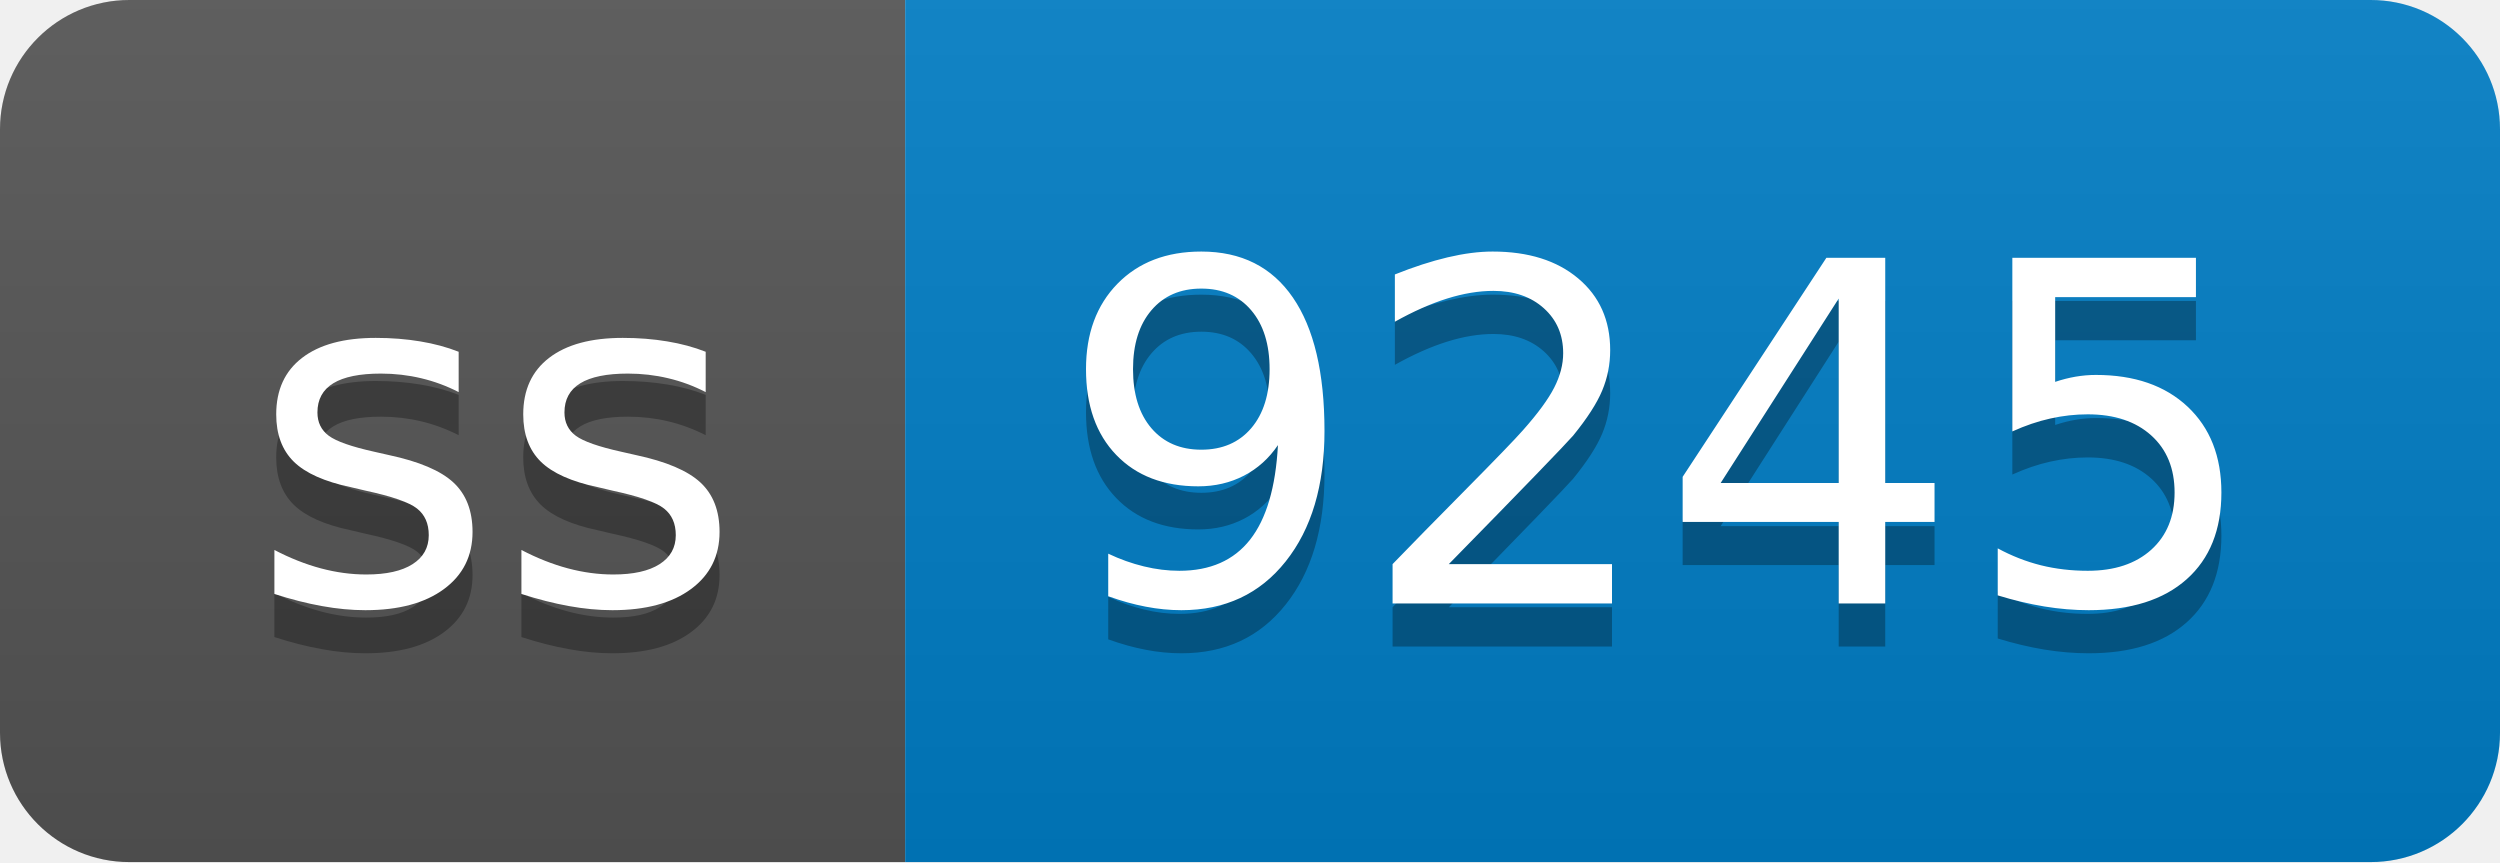
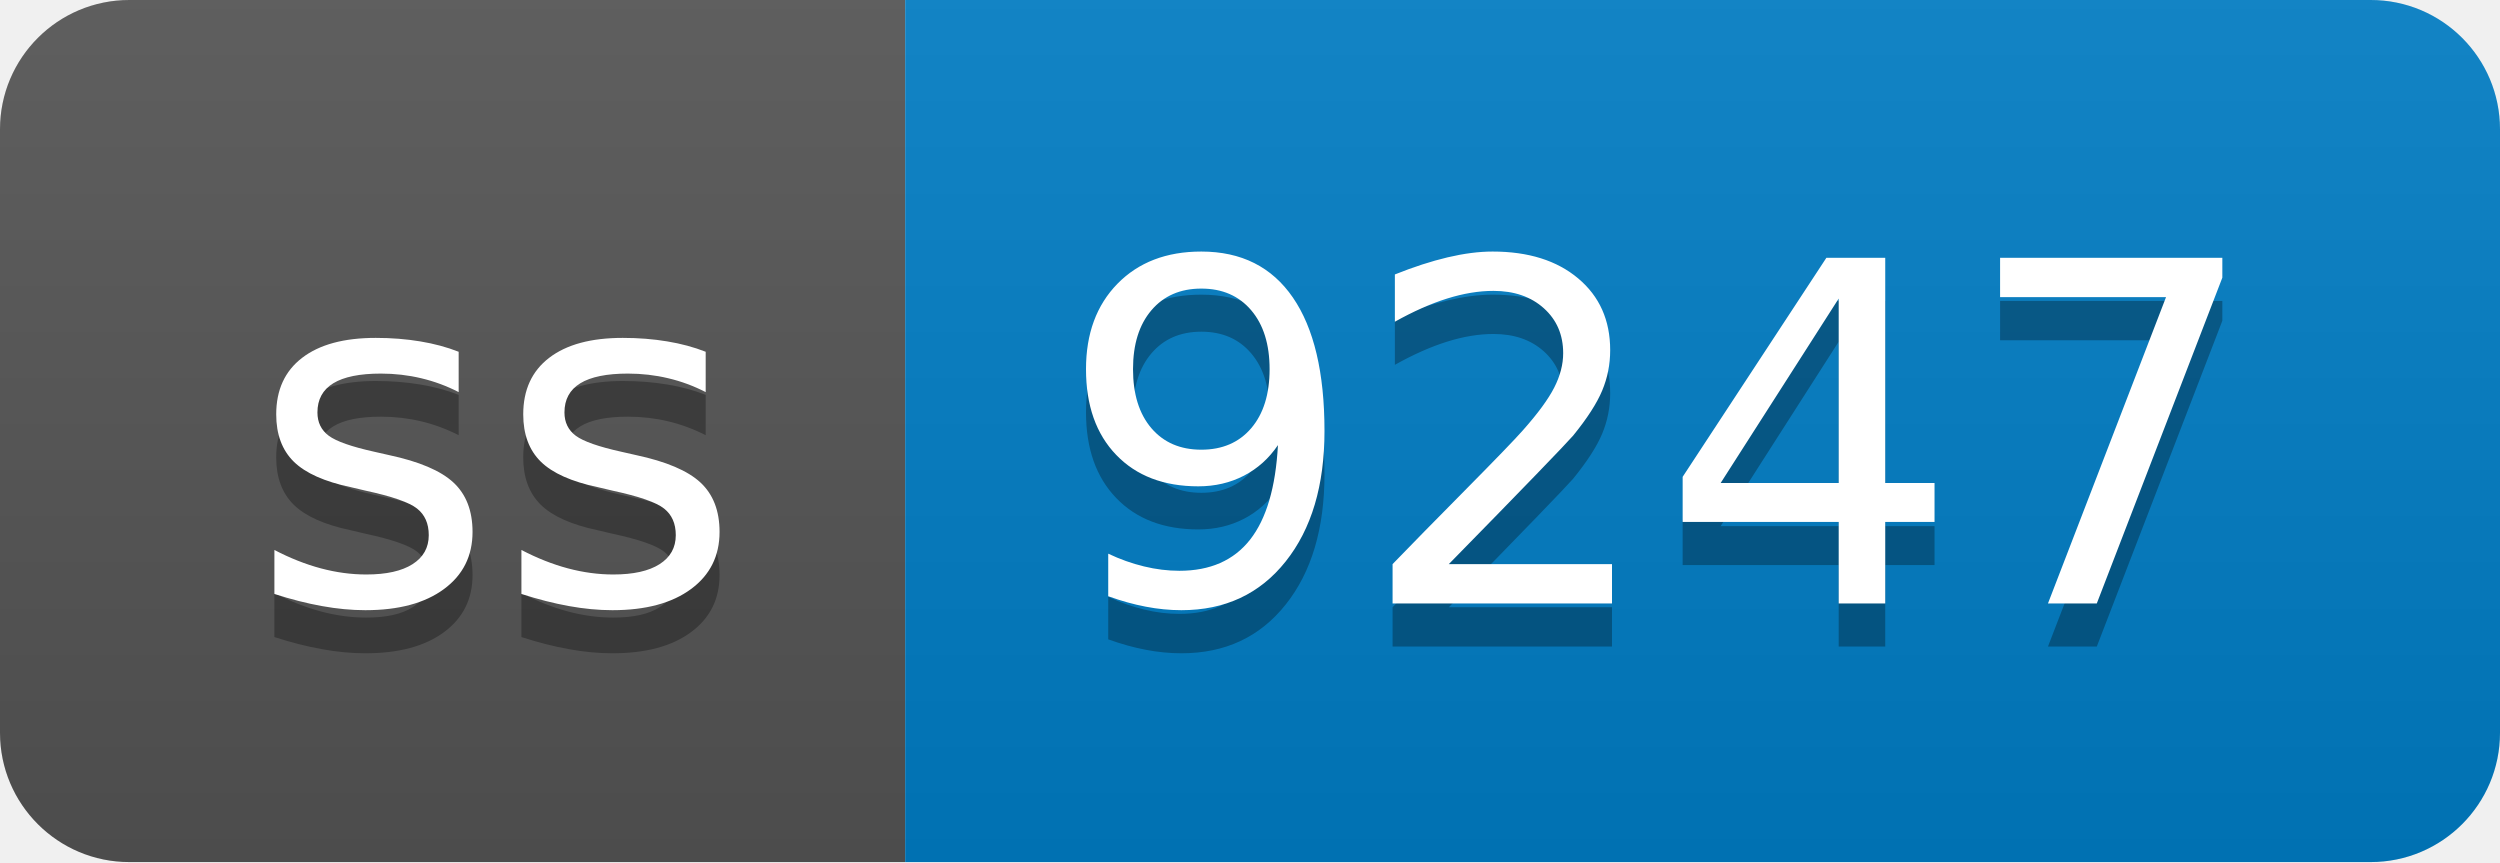
- <svg xmlns="http://www.w3.org/2000/svg" width="58" height="20" role="img" aria-label="ss: 9245">
+ <svg xmlns="http://www.w3.org/2000/svg" width="58" height="20" role="img" aria-label="ss: 9247">
  <linearGradient id="s" x2="0" y2="100%">
    <stop offset="0" stop-color="#bbb" stop-opacity=".1" />
    <stop offset="1" stop-opacity=".1" />
  </linearGradient>
  <clipPath id="r">
    <rect width="58" height="20" rx="3" fill="#fff" />
  </clipPath>
  <g clip-path="url(#r)">
    <rect width="21" height="20" fill="#555" />
    <rect x="21" width="37" height="20" fill="#007ec6" />
    <rect width="58" height="20" fill="url(#s)" />
  </g>
  <g fill="#fff" text-anchor="middle" font-family="Verdana,Geneva,DejaVu Sans,sans-serif" text-rendering="geometricPrecision" font-size="110">
    <text aria-hidden="true" x="115" y="150" fill="#010101" fill-opacity=".3" transform="scale(.1)" textLength="110">ss</text>
    <text x="115" y="140" transform="scale(.1)" fill="#fff" textLength="110">ss</text>
-     <text aria-hidden="true" x="385" y="150" fill="#010101" fill-opacity=".3" transform="scale(.1)" textLength="270">9245</text>
-     <text x="385" y="140" transform="scale(.1)" fill="#fff" textLength="270">9245</text>
+     <text aria-hidden="true" x="385" y="150" fill="#010101" fill-opacity=".3" transform="scale(.1)" textLength="270">9247</text>
+     <text x="385" y="140" transform="scale(.1)" fill="#fff" textLength="270">9247</text>
  </g>
</svg>
